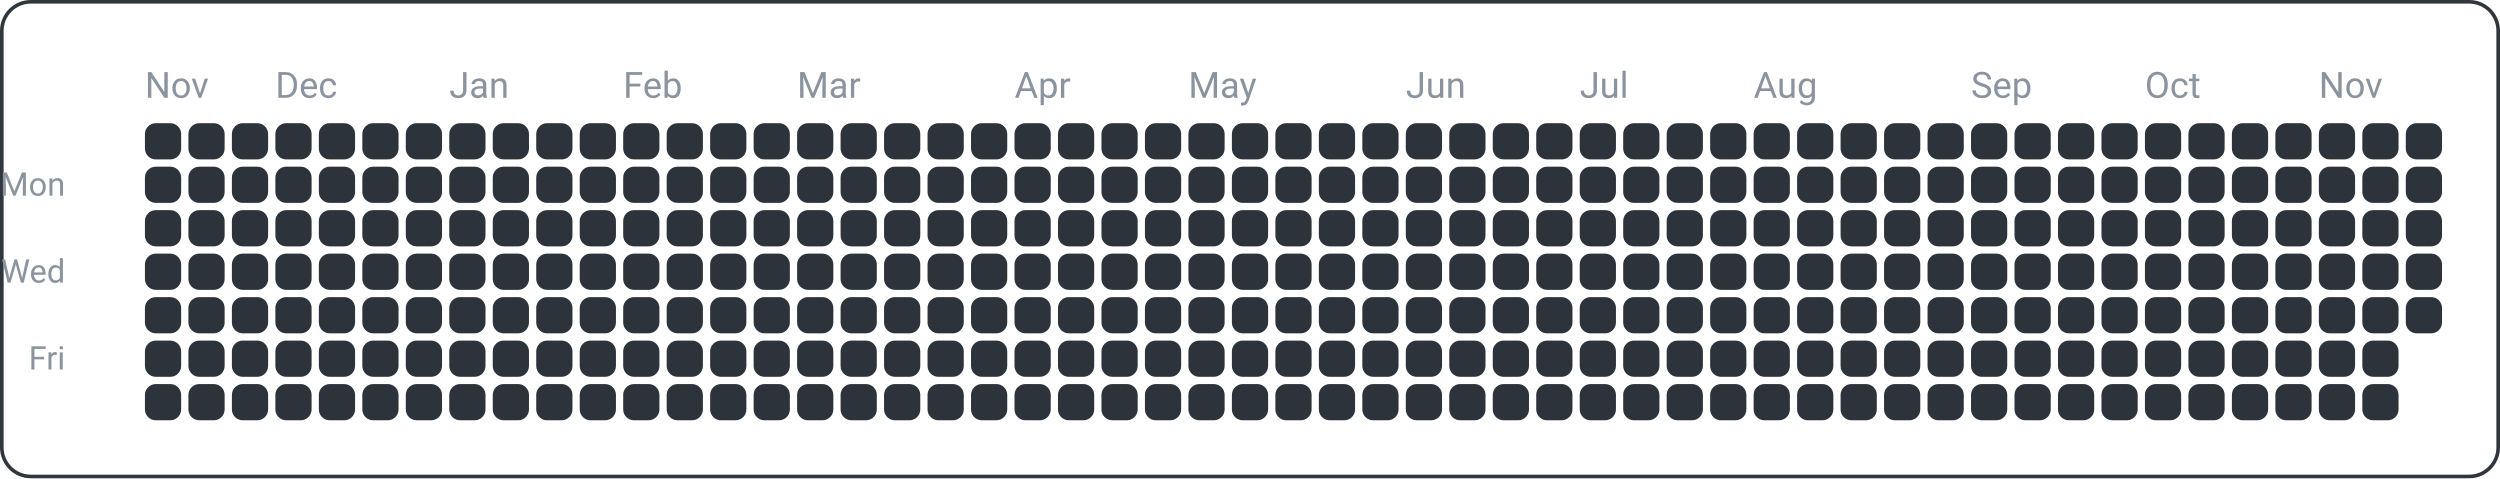
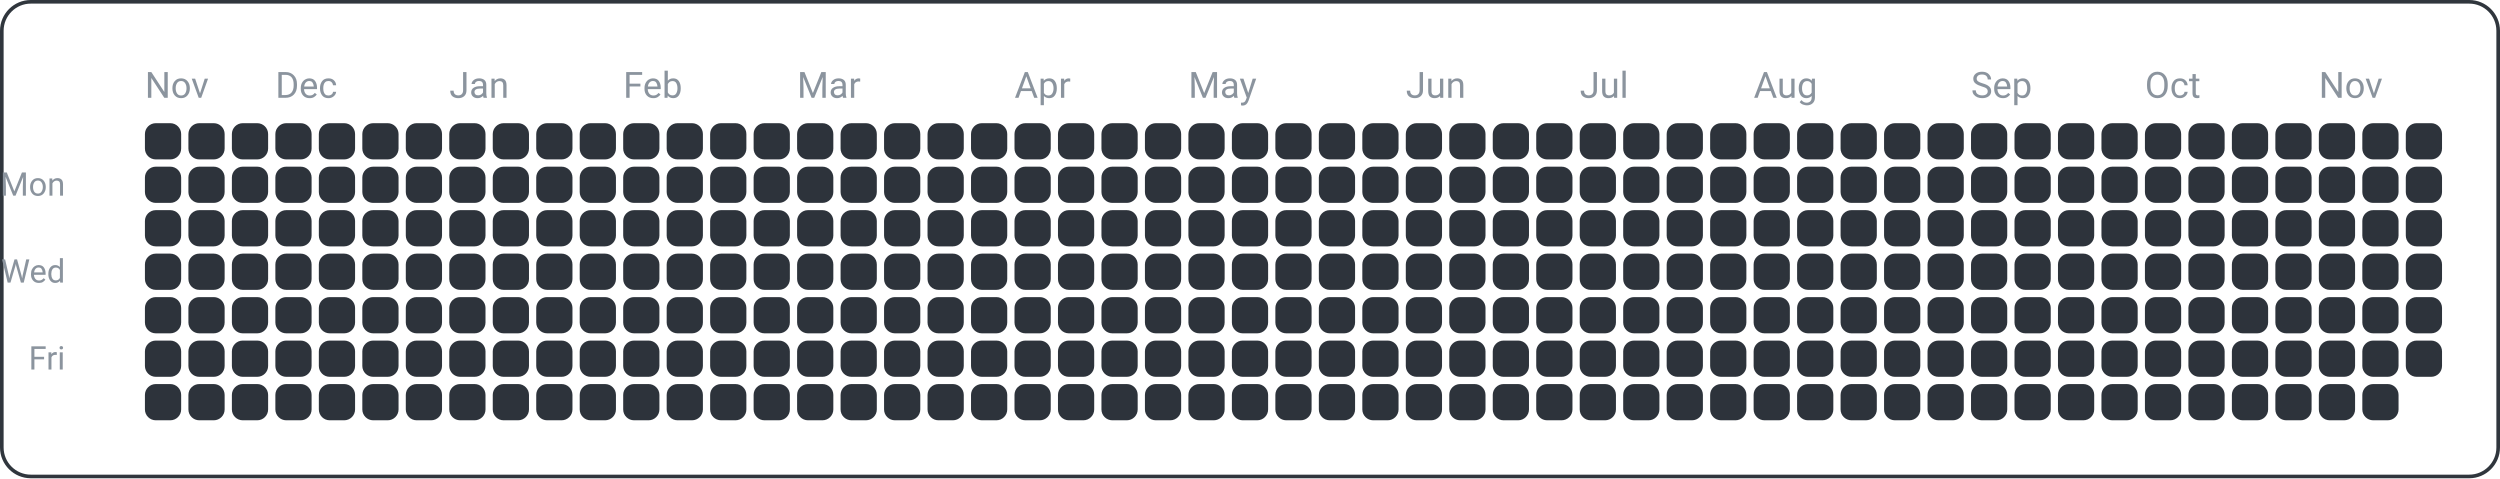
<svg xmlns="http://www.w3.org/2000/svg" width="690" height="132" viewBox="0 0 690 132">
  <rect x="0.5" y="0.5" width="689" height="131" fill="none" rx="8" ry="8" stroke="#30363d" />
  <text x="18" y="54" font-family="ui-sans-serif, -apple-system, Segoe UI, Roboto, Helvetica, Arial" font-size="9" fill="#8b949e" text-anchor="end">Mon</text>
  <text x="18" y="78" font-family="ui-sans-serif, -apple-system, Segoe UI, Roboto, Helvetica, Arial" font-size="9" fill="#8b949e" text-anchor="end">Wed</text>
  <text x="18" y="102" font-family="ui-sans-serif, -apple-system, Segoe UI, Roboto, Helvetica, Arial" font-size="9" fill="#8b949e" text-anchor="end">Fri</text>
  <text x="40" y="27" font-family="ui-sans-serif, -apple-system, Segoe UI, Roboto, Helvetica, Arial" font-size="10" fill="#8b949e" text-anchor="start">Nov</text>
  <text x="76" y="27" font-family="ui-sans-serif, -apple-system, Segoe UI, Roboto, Helvetica, Arial" font-size="10" fill="#8b949e" text-anchor="start">Dec</text>
  <text x="124" y="27" font-family="ui-sans-serif, -apple-system, Segoe UI, Roboto, Helvetica, Arial" font-size="10" fill="#8b949e" text-anchor="start">Jan</text>
  <text x="172" y="27" font-family="ui-sans-serif, -apple-system, Segoe UI, Roboto, Helvetica, Arial" font-size="10" fill="#8b949e" text-anchor="start">Feb</text>
  <text x="220" y="27" font-family="ui-sans-serif, -apple-system, Segoe UI, Roboto, Helvetica, Arial" font-size="10" fill="#8b949e" text-anchor="start">Mar</text>
  <text x="280" y="27" font-family="ui-sans-serif, -apple-system, Segoe UI, Roboto, Helvetica, Arial" font-size="10" fill="#8b949e" text-anchor="start">Apr</text>
  <text x="328" y="27" font-family="ui-sans-serif, -apple-system, Segoe UI, Roboto, Helvetica, Arial" font-size="10" fill="#8b949e" text-anchor="start">May</text>
  <text x="388" y="27" font-family="ui-sans-serif, -apple-system, Segoe UI, Roboto, Helvetica, Arial" font-size="10" fill="#8b949e" text-anchor="start">Jun</text>
  <text x="436" y="27" font-family="ui-sans-serif, -apple-system, Segoe UI, Roboto, Helvetica, Arial" font-size="10" fill="#8b949e" text-anchor="start">Jul</text>
  <text x="484" y="27" font-family="ui-sans-serif, -apple-system, Segoe UI, Roboto, Helvetica, Arial" font-size="10" fill="#8b949e" text-anchor="start">Aug</text>
  <text x="544" y="27" font-family="ui-sans-serif, -apple-system, Segoe UI, Roboto, Helvetica, Arial" font-size="10" fill="#8b949e" text-anchor="start">Sep</text>
  <text x="592" y="27" font-family="ui-sans-serif, -apple-system, Segoe UI, Roboto, Helvetica, Arial" font-size="10" fill="#8b949e" text-anchor="start">Oct</text>
  <text x="640" y="27" font-family="ui-sans-serif, -apple-system, Segoe UI, Roboto, Helvetica, Arial" font-size="10" fill="#8b949e" text-anchor="start">Nov</text>
  <rect x="40" y="34" width="10" height="10" fill="#2d333b" rx="3" ry="3" />
  <rect x="40" y="46" width="10" height="10" fill="#2d333b" rx="3" ry="3" />
  <rect x="40" y="58" width="10" height="10" fill="#2d333b" rx="3" ry="3" />
  <rect x="40" y="70" width="10" height="10" fill="#2d333b" rx="3" ry="3" />
  <rect x="40" y="82" width="10" height="10" fill="#2d333b" rx="3" ry="3" />
  <rect x="40" y="94" width="10" height="10" fill="#2d333b" rx="3" ry="3" />
  <rect x="40" y="106" width="10" height="10" fill="#2d333b" rx="3" ry="3" />
  <rect x="52" y="34" width="10" height="10" fill="#2d333b" rx="3" ry="3" />
  <rect x="52" y="46" width="10" height="10" fill="#2d333b" rx="3" ry="3" />
  <rect x="52" y="58" width="10" height="10" fill="#2d333b" rx="3" ry="3" />
  <rect x="52" y="70" width="10" height="10" fill="#2d333b" rx="3" ry="3" />
  <rect x="52" y="82" width="10" height="10" fill="#2d333b" rx="3" ry="3" />
  <rect x="52" y="94" width="10" height="10" fill="#2d333b" rx="3" ry="3" />
  <rect x="52" y="106" width="10" height="10" fill="#2d333b" rx="3" ry="3" />
  <rect x="64" y="34" width="10" height="10" fill="#2d333b" rx="3" ry="3" />
  <rect x="64" y="46" width="10" height="10" fill="#2d333b" rx="3" ry="3" />
  <rect x="64" y="58" width="10" height="10" fill="#2d333b" rx="3" ry="3" />
  <rect x="64" y="70" width="10" height="10" fill="#2d333b" rx="3" ry="3" />
  <rect x="64" y="82" width="10" height="10" fill="#2d333b" rx="3" ry="3" />
  <rect x="64" y="94" width="10" height="10" fill="#2d333b" rx="3" ry="3" />
  <rect x="64" y="106" width="10" height="10" fill="#2d333b" rx="3" ry="3" />
  <rect x="76" y="34" width="10" height="10" fill="#2d333b" rx="3" ry="3" />
  <rect x="76" y="46" width="10" height="10" fill="#2d333b" rx="3" ry="3" />
  <rect x="76" y="58" width="10" height="10" fill="#2d333b" rx="3" ry="3" />
  <rect x="76" y="70" width="10" height="10" fill="#2d333b" rx="3" ry="3" />
  <rect x="76" y="82" width="10" height="10" fill="#2d333b" rx="3" ry="3" />
  <rect x="76" y="94" width="10" height="10" fill="#2d333b" rx="3" ry="3" />
  <rect x="76" y="106" width="10" height="10" fill="#2d333b" rx="3" ry="3" />
  <rect x="88" y="34" width="10" height="10" fill="#2d333b" rx="3" ry="3" />
  <rect x="88" y="46" width="10" height="10" fill="#2d333b" rx="3" ry="3" />
  <rect x="88" y="58" width="10" height="10" fill="#2d333b" rx="3" ry="3" />
  <rect x="88" y="70" width="10" height="10" fill="#2d333b" rx="3" ry="3" />
  <rect x="88" y="82" width="10" height="10" fill="#2d333b" rx="3" ry="3" />
  <rect x="88" y="94" width="10" height="10" fill="#2d333b" rx="3" ry="3" />
  <rect x="88" y="106" width="10" height="10" fill="#2d333b" rx="3" ry="3" />
  <rect x="100" y="34" width="10" height="10" fill="#2d333b" rx="3" ry="3" />
  <rect x="100" y="46" width="10" height="10" fill="#2d333b" rx="3" ry="3" />
  <rect x="100" y="58" width="10" height="10" fill="#2d333b" rx="3" ry="3" />
  <rect x="100" y="70" width="10" height="10" fill="#2d333b" rx="3" ry="3" />
  <rect x="100" y="82" width="10" height="10" fill="#2d333b" rx="3" ry="3" />
  <rect x="100" y="94" width="10" height="10" fill="#2d333b" rx="3" ry="3" />
  <rect x="100" y="106" width="10" height="10" fill="#2d333b" rx="3" ry="3" />
  <rect x="112" y="34" width="10" height="10" fill="#2d333b" rx="3" ry="3" />
  <rect x="112" y="46" width="10" height="10" fill="#2d333b" rx="3" ry="3" />
  <rect x="112" y="58" width="10" height="10" fill="#2d333b" rx="3" ry="3" />
  <rect x="112" y="70" width="10" height="10" fill="#2d333b" rx="3" ry="3" />
  <rect x="112" y="82" width="10" height="10" fill="#2d333b" rx="3" ry="3" />
  <rect x="112" y="94" width="10" height="10" fill="#2d333b" rx="3" ry="3" />
  <rect x="112" y="106" width="10" height="10" fill="#2d333b" rx="3" ry="3" />
  <rect x="124" y="34" width="10" height="10" fill="#2d333b" rx="3" ry="3" />
  <rect x="124" y="46" width="10" height="10" fill="#2d333b" rx="3" ry="3" />
  <rect x="124" y="58" width="10" height="10" fill="#2d333b" rx="3" ry="3" />
  <rect x="124" y="70" width="10" height="10" fill="#2d333b" rx="3" ry="3" />
  <rect x="124" y="82" width="10" height="10" fill="#2d333b" rx="3" ry="3" />
  <rect x="124" y="94" width="10" height="10" fill="#2d333b" rx="3" ry="3" />
  <rect x="124" y="106" width="10" height="10" fill="#2d333b" rx="3" ry="3" />
  <rect x="136" y="34" width="10" height="10" fill="#2d333b" rx="3" ry="3" />
  <rect x="136" y="46" width="10" height="10" fill="#2d333b" rx="3" ry="3" />
  <rect x="136" y="58" width="10" height="10" fill="#2d333b" rx="3" ry="3" />
  <rect x="136" y="70" width="10" height="10" fill="#2d333b" rx="3" ry="3" />
  <rect x="136" y="82" width="10" height="10" fill="#2d333b" rx="3" ry="3" />
  <rect x="136" y="94" width="10" height="10" fill="#2d333b" rx="3" ry="3" />
  <rect x="136" y="106" width="10" height="10" fill="#2d333b" rx="3" ry="3" />
  <rect x="148" y="34" width="10" height="10" fill="#2d333b" rx="3" ry="3" />
  <rect x="148" y="46" width="10" height="10" fill="#2d333b" rx="3" ry="3" />
  <rect x="148" y="58" width="10" height="10" fill="#2d333b" rx="3" ry="3" />
  <rect x="148" y="70" width="10" height="10" fill="#2d333b" rx="3" ry="3" />
  <rect x="148" y="82" width="10" height="10" fill="#2d333b" rx="3" ry="3" />
  <rect x="148" y="94" width="10" height="10" fill="#2d333b" rx="3" ry="3" />
  <rect x="148" y="106" width="10" height="10" fill="#2d333b" rx="3" ry="3" />
  <rect x="160" y="34" width="10" height="10" fill="#2d333b" rx="3" ry="3" />
  <rect x="160" y="46" width="10" height="10" fill="#2d333b" rx="3" ry="3" />
  <rect x="160" y="58" width="10" height="10" fill="#2d333b" rx="3" ry="3" />
  <rect x="160" y="70" width="10" height="10" fill="#2d333b" rx="3" ry="3" />
  <rect x="160" y="82" width="10" height="10" fill="#2d333b" rx="3" ry="3" />
  <rect x="160" y="94" width="10" height="10" fill="#2d333b" rx="3" ry="3" />
  <rect x="160" y="106" width="10" height="10" fill="#2d333b" rx="3" ry="3" />
  <rect x="172" y="34" width="10" height="10" fill="#2d333b" rx="3" ry="3" />
  <rect x="172" y="46" width="10" height="10" fill="#2d333b" rx="3" ry="3" />
  <rect x="172" y="58" width="10" height="10" fill="#2d333b" rx="3" ry="3" />
  <rect x="172" y="70" width="10" height="10" fill="#2d333b" rx="3" ry="3" />
  <rect x="172" y="82" width="10" height="10" fill="#2d333b" rx="3" ry="3" />
  <rect x="172" y="94" width="10" height="10" fill="#2d333b" rx="3" ry="3" />
  <rect x="172" y="106" width="10" height="10" fill="#2d333b" rx="3" ry="3" />
  <rect x="184" y="34" width="10" height="10" fill="#2d333b" rx="3" ry="3" />
  <rect x="184" y="46" width="10" height="10" fill="#2d333b" rx="3" ry="3" />
  <rect x="184" y="58" width="10" height="10" fill="#2d333b" rx="3" ry="3" />
  <rect x="184" y="70" width="10" height="10" fill="#2d333b" rx="3" ry="3" />
  <rect x="184" y="82" width="10" height="10" fill="#2d333b" rx="3" ry="3" />
  <rect x="184" y="94" width="10" height="10" fill="#2d333b" rx="3" ry="3" />
  <rect x="184" y="106" width="10" height="10" fill="#2d333b" rx="3" ry="3" />
  <rect x="196" y="34" width="10" height="10" fill="#2d333b" rx="3" ry="3" />
  <rect x="196" y="46" width="10" height="10" fill="#2d333b" rx="3" ry="3" />
  <rect x="196" y="58" width="10" height="10" fill="#2d333b" rx="3" ry="3" />
  <rect x="196" y="70" width="10" height="10" fill="#2d333b" rx="3" ry="3" />
  <rect x="196" y="82" width="10" height="10" fill="#2d333b" rx="3" ry="3" />
  <rect x="196" y="94" width="10" height="10" fill="#2d333b" rx="3" ry="3" />
  <rect x="196" y="106" width="10" height="10" fill="#2d333b" rx="3" ry="3" />
  <rect x="208" y="34" width="10" height="10" fill="#2d333b" rx="3" ry="3" />
  <rect x="208" y="46" width="10" height="10" fill="#2d333b" rx="3" ry="3" />
  <rect x="208" y="58" width="10" height="10" fill="#2d333b" rx="3" ry="3" />
  <rect x="208" y="70" width="10" height="10" fill="#2d333b" rx="3" ry="3" />
  <rect x="208" y="82" width="10" height="10" fill="#2d333b" rx="3" ry="3" />
  <rect x="208" y="94" width="10" height="10" fill="#2d333b" rx="3" ry="3" />
  <rect x="208" y="106" width="10" height="10" fill="#2d333b" rx="3" ry="3" />
  <rect x="220" y="34" width="10" height="10" fill="#2d333b" rx="3" ry="3" />
  <rect x="220" y="46" width="10" height="10" fill="#2d333b" rx="3" ry="3" />
  <rect x="220" y="58" width="10" height="10" fill="#2d333b" rx="3" ry="3" />
  <rect x="220" y="70" width="10" height="10" fill="#2d333b" rx="3" ry="3" />
  <rect x="220" y="82" width="10" height="10" fill="#2d333b" rx="3" ry="3" />
  <rect x="220" y="94" width="10" height="10" fill="#2d333b" rx="3" ry="3" />
  <rect x="220" y="106" width="10" height="10" fill="#2d333b" rx="3" ry="3" />
  <rect x="232" y="34" width="10" height="10" fill="#2d333b" rx="3" ry="3" />
  <rect x="232" y="46" width="10" height="10" fill="#2d333b" rx="3" ry="3" />
  <rect x="232" y="58" width="10" height="10" fill="#2d333b" rx="3" ry="3" />
  <rect x="232" y="70" width="10" height="10" fill="#2d333b" rx="3" ry="3" />
  <rect x="232" y="82" width="10" height="10" fill="#2d333b" rx="3" ry="3" />
  <rect x="232" y="94" width="10" height="10" fill="#2d333b" rx="3" ry="3" />
  <rect x="232" y="106" width="10" height="10" fill="#2d333b" rx="3" ry="3" />
  <rect x="244" y="34" width="10" height="10" fill="#2d333b" rx="3" ry="3" />
  <rect x="244" y="46" width="10" height="10" fill="#2d333b" rx="3" ry="3" />
  <rect x="244" y="58" width="10" height="10" fill="#2d333b" rx="3" ry="3" />
  <rect x="244" y="70" width="10" height="10" fill="#2d333b" rx="3" ry="3" />
  <rect x="244" y="82" width="10" height="10" fill="#2d333b" rx="3" ry="3" />
  <rect x="244" y="94" width="10" height="10" fill="#2d333b" rx="3" ry="3" />
  <rect x="244" y="106" width="10" height="10" fill="#2d333b" rx="3" ry="3" />
  <rect x="256" y="34" width="10" height="10" fill="#2d333b" rx="3" ry="3" />
  <rect x="256" y="46" width="10" height="10" fill="#2d333b" rx="3" ry="3" />
  <rect x="256" y="58" width="10" height="10" fill="#2d333b" rx="3" ry="3" />
  <rect x="256" y="70" width="10" height="10" fill="#2d333b" rx="3" ry="3" />
  <rect x="256" y="82" width="10" height="10" fill="#2d333b" rx="3" ry="3" />
  <rect x="256" y="94" width="10" height="10" fill="#2d333b" rx="3" ry="3" />
  <rect x="256" y="106" width="10" height="10" fill="#2d333b" rx="3" ry="3" />
  <rect x="268" y="34" width="10" height="10" fill="#2d333b" rx="3" ry="3" />
  <rect x="268" y="46" width="10" height="10" fill="#2d333b" rx="3" ry="3" />
  <rect x="268" y="58" width="10" height="10" fill="#2d333b" rx="3" ry="3" />
  <rect x="268" y="70" width="10" height="10" fill="#2d333b" rx="3" ry="3" />
  <rect x="268" y="82" width="10" height="10" fill="#2d333b" rx="3" ry="3" />
  <rect x="268" y="94" width="10" height="10" fill="#2d333b" rx="3" ry="3" />
  <rect x="268" y="106" width="10" height="10" fill="#2d333b" rx="3" ry="3" />
  <rect x="280" y="34" width="10" height="10" fill="#2d333b" rx="3" ry="3" />
  <rect x="280" y="46" width="10" height="10" fill="#2d333b" rx="3" ry="3" />
  <rect x="280" y="58" width="10" height="10" fill="#2d333b" rx="3" ry="3" />
  <rect x="280" y="70" width="10" height="10" fill="#2d333b" rx="3" ry="3" />
  <rect x="280" y="82" width="10" height="10" fill="#2d333b" rx="3" ry="3" />
  <rect x="280" y="94" width="10" height="10" fill="#2d333b" rx="3" ry="3" />
  <rect x="280" y="106" width="10" height="10" fill="#2d333b" rx="3" ry="3" />
  <rect x="292" y="34" width="10" height="10" fill="#2d333b" rx="3" ry="3" />
  <rect x="292" y="46" width="10" height="10" fill="#2d333b" rx="3" ry="3" />
  <rect x="292" y="58" width="10" height="10" fill="#2d333b" rx="3" ry="3" />
  <rect x="292" y="70" width="10" height="10" fill="#2d333b" rx="3" ry="3" />
  <rect x="292" y="82" width="10" height="10" fill="#2d333b" rx="3" ry="3" />
  <rect x="292" y="94" width="10" height="10" fill="#2d333b" rx="3" ry="3" />
  <rect x="292" y="106" width="10" height="10" fill="#2d333b" rx="3" ry="3" />
  <rect x="304" y="34" width="10" height="10" fill="#2d333b" rx="3" ry="3" />
  <rect x="304" y="46" width="10" height="10" fill="#2d333b" rx="3" ry="3" />
  <rect x="304" y="58" width="10" height="10" fill="#2d333b" rx="3" ry="3" />
  <rect x="304" y="70" width="10" height="10" fill="#2d333b" rx="3" ry="3" />
  <rect x="304" y="82" width="10" height="10" fill="#2d333b" rx="3" ry="3" />
  <rect x="304" y="94" width="10" height="10" fill="#2d333b" rx="3" ry="3" />
  <rect x="304" y="106" width="10" height="10" fill="#2d333b" rx="3" ry="3" />
  <rect x="316" y="34" width="10" height="10" fill="#2d333b" rx="3" ry="3" />
  <rect x="316" y="46" width="10" height="10" fill="#2d333b" rx="3" ry="3" />
  <rect x="316" y="58" width="10" height="10" fill="#2d333b" rx="3" ry="3" />
  <rect x="316" y="70" width="10" height="10" fill="#2d333b" rx="3" ry="3" />
  <rect x="316" y="82" width="10" height="10" fill="#2d333b" rx="3" ry="3" />
  <rect x="316" y="94" width="10" height="10" fill="#2d333b" rx="3" ry="3" />
  <rect x="316" y="106" width="10" height="10" fill="#2d333b" rx="3" ry="3" />
  <rect x="328" y="34" width="10" height="10" fill="#2d333b" rx="3" ry="3" />
  <rect x="328" y="46" width="10" height="10" fill="#2d333b" rx="3" ry="3" />
  <rect x="328" y="58" width="10" height="10" fill="#2d333b" rx="3" ry="3" />
  <rect x="328" y="70" width="10" height="10" fill="#2d333b" rx="3" ry="3" />
  <rect x="328" y="82" width="10" height="10" fill="#2d333b" rx="3" ry="3" />
  <rect x="328" y="94" width="10" height="10" fill="#2d333b" rx="3" ry="3" />
  <rect x="328" y="106" width="10" height="10" fill="#2d333b" rx="3" ry="3" />
  <rect x="340" y="34" width="10" height="10" fill="#2d333b" rx="3" ry="3" />
  <rect x="340" y="46" width="10" height="10" fill="#2d333b" rx="3" ry="3" />
  <rect x="340" y="58" width="10" height="10" fill="#2d333b" rx="3" ry="3" />
  <rect x="340" y="70" width="10" height="10" fill="#2d333b" rx="3" ry="3" />
  <rect x="340" y="82" width="10" height="10" fill="#2d333b" rx="3" ry="3" />
  <rect x="340" y="94" width="10" height="10" fill="#2d333b" rx="3" ry="3" />
  <rect x="340" y="106" width="10" height="10" fill="#2d333b" rx="3" ry="3" />
  <rect x="352" y="34" width="10" height="10" fill="#2d333b" rx="3" ry="3" />
  <rect x="352" y="46" width="10" height="10" fill="#2d333b" rx="3" ry="3" />
  <rect x="352" y="58" width="10" height="10" fill="#2d333b" rx="3" ry="3" />
  <rect x="352" y="70" width="10" height="10" fill="#2d333b" rx="3" ry="3" />
  <rect x="352" y="82" width="10" height="10" fill="#2d333b" rx="3" ry="3" />
  <rect x="352" y="94" width="10" height="10" fill="#2d333b" rx="3" ry="3" />
  <rect x="352" y="106" width="10" height="10" fill="#2d333b" rx="3" ry="3" />
  <rect x="364" y="34" width="10" height="10" fill="#2d333b" rx="3" ry="3" />
  <rect x="364" y="46" width="10" height="10" fill="#2d333b" rx="3" ry="3" />
  <rect x="364" y="58" width="10" height="10" fill="#2d333b" rx="3" ry="3" />
  <rect x="364" y="70" width="10" height="10" fill="#2d333b" rx="3" ry="3" />
  <rect x="364" y="82" width="10" height="10" fill="#2d333b" rx="3" ry="3" />
  <rect x="364" y="94" width="10" height="10" fill="#2d333b" rx="3" ry="3" />
  <rect x="364" y="106" width="10" height="10" fill="#2d333b" rx="3" ry="3" />
  <rect x="376" y="34" width="10" height="10" fill="#2d333b" rx="3" ry="3" />
  <rect x="376" y="46" width="10" height="10" fill="#2d333b" rx="3" ry="3" />
  <rect x="376" y="58" width="10" height="10" fill="#2d333b" rx="3" ry="3" />
  <rect x="376" y="70" width="10" height="10" fill="#2d333b" rx="3" ry="3" />
  <rect x="376" y="82" width="10" height="10" fill="#2d333b" rx="3" ry="3" />
  <rect x="376" y="94" width="10" height="10" fill="#2d333b" rx="3" ry="3" />
  <rect x="376" y="106" width="10" height="10" fill="#2d333b" rx="3" ry="3" />
  <rect x="388" y="34" width="10" height="10" fill="#2d333b" rx="3" ry="3" />
  <rect x="388" y="46" width="10" height="10" fill="#2d333b" rx="3" ry="3" />
  <rect x="388" y="58" width="10" height="10" fill="#2d333b" rx="3" ry="3" />
  <rect x="388" y="70" width="10" height="10" fill="#2d333b" rx="3" ry="3" />
  <rect x="388" y="82" width="10" height="10" fill="#2d333b" rx="3" ry="3" />
  <rect x="388" y="94" width="10" height="10" fill="#2d333b" rx="3" ry="3" />
  <rect x="388" y="106" width="10" height="10" fill="#2d333b" rx="3" ry="3" />
  <rect x="400" y="34" width="10" height="10" fill="#2d333b" rx="3" ry="3" />
  <rect x="400" y="46" width="10" height="10" fill="#2d333b" rx="3" ry="3" />
  <rect x="400" y="58" width="10" height="10" fill="#2d333b" rx="3" ry="3" />
  <rect x="400" y="70" width="10" height="10" fill="#2d333b" rx="3" ry="3" />
  <rect x="400" y="82" width="10" height="10" fill="#2d333b" rx="3" ry="3" />
  <rect x="400" y="94" width="10" height="10" fill="#2d333b" rx="3" ry="3" />
  <rect x="400" y="106" width="10" height="10" fill="#2d333b" rx="3" ry="3" />
  <rect x="412" y="34" width="10" height="10" fill="#2d333b" rx="3" ry="3" />
  <rect x="412" y="46" width="10" height="10" fill="#2d333b" rx="3" ry="3" />
  <rect x="412" y="58" width="10" height="10" fill="#2d333b" rx="3" ry="3" />
  <rect x="412" y="70" width="10" height="10" fill="#2d333b" rx="3" ry="3" />
  <rect x="412" y="82" width="10" height="10" fill="#2d333b" rx="3" ry="3" />
  <rect x="412" y="94" width="10" height="10" fill="#2d333b" rx="3" ry="3" />
  <rect x="412" y="106" width="10" height="10" fill="#2d333b" rx="3" ry="3" />
  <rect x="424" y="34" width="10" height="10" fill="#2d333b" rx="3" ry="3" />
  <rect x="424" y="46" width="10" height="10" fill="#2d333b" rx="3" ry="3" />
  <rect x="424" y="58" width="10" height="10" fill="#2d333b" rx="3" ry="3" />
  <rect x="424" y="70" width="10" height="10" fill="#2d333b" rx="3" ry="3" />
  <rect x="424" y="82" width="10" height="10" fill="#2d333b" rx="3" ry="3" />
  <rect x="424" y="94" width="10" height="10" fill="#2d333b" rx="3" ry="3" />
  <rect x="424" y="106" width="10" height="10" fill="#2d333b" rx="3" ry="3" />
  <rect x="436" y="34" width="10" height="10" fill="#2d333b" rx="3" ry="3" />
  <rect x="436" y="46" width="10" height="10" fill="#2d333b" rx="3" ry="3" />
  <rect x="436" y="58" width="10" height="10" fill="#2d333b" rx="3" ry="3" />
  <rect x="436" y="70" width="10" height="10" fill="#2d333b" rx="3" ry="3" />
  <rect x="436" y="82" width="10" height="10" fill="#2d333b" rx="3" ry="3" />
  <rect x="436" y="94" width="10" height="10" fill="#2d333b" rx="3" ry="3" />
  <rect x="436" y="106" width="10" height="10" fill="#2d333b" rx="3" ry="3" />
  <rect x="448" y="34" width="10" height="10" fill="#2d333b" rx="3" ry="3" />
  <rect x="448" y="46" width="10" height="10" fill="#2d333b" rx="3" ry="3" />
  <rect x="448" y="58" width="10" height="10" fill="#2d333b" rx="3" ry="3" />
  <rect x="448" y="70" width="10" height="10" fill="#2d333b" rx="3" ry="3" />
  <rect x="448" y="82" width="10" height="10" fill="#2d333b" rx="3" ry="3" />
  <rect x="448" y="94" width="10" height="10" fill="#2d333b" rx="3" ry="3" />
  <rect x="448" y="106" width="10" height="10" fill="#2d333b" rx="3" ry="3" />
  <rect x="460" y="34" width="10" height="10" fill="#2d333b" rx="3" ry="3" />
  <rect x="460" y="46" width="10" height="10" fill="#2d333b" rx="3" ry="3" />
  <rect x="460" y="58" width="10" height="10" fill="#2d333b" rx="3" ry="3" />
  <rect x="460" y="70" width="10" height="10" fill="#2d333b" rx="3" ry="3" />
  <rect x="460" y="82" width="10" height="10" fill="#2d333b" rx="3" ry="3" />
  <rect x="460" y="94" width="10" height="10" fill="#2d333b" rx="3" ry="3" />
  <rect x="460" y="106" width="10" height="10" fill="#2d333b" rx="3" ry="3" />
  <rect x="472" y="34" width="10" height="10" fill="#2d333b" rx="3" ry="3" />
  <rect x="472" y="46" width="10" height="10" fill="#2d333b" rx="3" ry="3" />
  <rect x="472" y="58" width="10" height="10" fill="#2d333b" rx="3" ry="3" />
  <rect x="472" y="70" width="10" height="10" fill="#2d333b" rx="3" ry="3" />
  <rect x="472" y="82" width="10" height="10" fill="#2d333b" rx="3" ry="3" />
  <rect x="472" y="94" width="10" height="10" fill="#2d333b" rx="3" ry="3" />
  <rect x="472" y="106" width="10" height="10" fill="#2d333b" rx="3" ry="3" />
  <rect x="484" y="34" width="10" height="10" fill="#2d333b" rx="3" ry="3" />
  <rect x="484" y="46" width="10" height="10" fill="#2d333b" rx="3" ry="3" />
  <rect x="484" y="58" width="10" height="10" fill="#2d333b" rx="3" ry="3" />
  <rect x="484" y="70" width="10" height="10" fill="#2d333b" rx="3" ry="3" />
  <rect x="484" y="82" width="10" height="10" fill="#2d333b" rx="3" ry="3" />
  <rect x="484" y="94" width="10" height="10" fill="#2d333b" rx="3" ry="3" />
  <rect x="484" y="106" width="10" height="10" fill="#2d333b" rx="3" ry="3" />
  <rect x="496" y="34" width="10" height="10" fill="#2d333b" rx="3" ry="3" />
  <rect x="496" y="46" width="10" height="10" fill="#2d333b" rx="3" ry="3" />
  <rect x="496" y="58" width="10" height="10" fill="#2d333b" rx="3" ry="3" />
  <rect x="496" y="70" width="10" height="10" fill="#2d333b" rx="3" ry="3" />
  <rect x="496" y="82" width="10" height="10" fill="#2d333b" rx="3" ry="3" />
  <rect x="496" y="94" width="10" height="10" fill="#2d333b" rx="3" ry="3" />
  <rect x="496" y="106" width="10" height="10" fill="#2d333b" rx="3" ry="3" />
  <rect x="508" y="34" width="10" height="10" fill="#2d333b" rx="3" ry="3" />
  <rect x="508" y="46" width="10" height="10" fill="#2d333b" rx="3" ry="3" />
  <rect x="508" y="58" width="10" height="10" fill="#2d333b" rx="3" ry="3" />
  <rect x="508" y="70" width="10" height="10" fill="#2d333b" rx="3" ry="3" />
  <rect x="508" y="82" width="10" height="10" fill="#2d333b" rx="3" ry="3" />
  <rect x="508" y="94" width="10" height="10" fill="#2d333b" rx="3" ry="3" />
  <rect x="508" y="106" width="10" height="10" fill="#2d333b" rx="3" ry="3" />
  <rect x="520" y="34" width="10" height="10" fill="#2d333b" rx="3" ry="3" />
  <rect x="520" y="46" width="10" height="10" fill="#2d333b" rx="3" ry="3" />
  <rect x="520" y="58" width="10" height="10" fill="#2d333b" rx="3" ry="3" />
  <rect x="520" y="70" width="10" height="10" fill="#2d333b" rx="3" ry="3" />
  <rect x="520" y="82" width="10" height="10" fill="#2d333b" rx="3" ry="3" />
  <rect x="520" y="94" width="10" height="10" fill="#2d333b" rx="3" ry="3" />
  <rect x="520" y="106" width="10" height="10" fill="#2d333b" rx="3" ry="3" />
  <rect x="532" y="34" width="10" height="10" fill="#2d333b" rx="3" ry="3" />
  <rect x="532" y="46" width="10" height="10" fill="#2d333b" rx="3" ry="3" />
  <rect x="532" y="58" width="10" height="10" fill="#2d333b" rx="3" ry="3" />
  <rect x="532" y="70" width="10" height="10" fill="#2d333b" rx="3" ry="3" />
  <rect x="532" y="82" width="10" height="10" fill="#2d333b" rx="3" ry="3" />
  <rect x="532" y="94" width="10" height="10" fill="#2d333b" rx="3" ry="3" />
  <rect x="532" y="106" width="10" height="10" fill="#2d333b" rx="3" ry="3" />
  <rect x="544" y="34" width="10" height="10" fill="#2d333b" rx="3" ry="3" />
  <rect x="544" y="46" width="10" height="10" fill="#2d333b" rx="3" ry="3" />
  <rect x="544" y="58" width="10" height="10" fill="#2d333b" rx="3" ry="3" />
  <rect x="544" y="70" width="10" height="10" fill="#2d333b" rx="3" ry="3" />
  <rect x="544" y="82" width="10" height="10" fill="#2d333b" rx="3" ry="3" />
  <rect x="544" y="94" width="10" height="10" fill="#2d333b" rx="3" ry="3" />
  <rect x="544" y="106" width="10" height="10" fill="#2d333b" rx="3" ry="3" />
  <rect x="556" y="34" width="10" height="10" fill="#2d333b" rx="3" ry="3" />
  <rect x="556" y="46" width="10" height="10" fill="#2d333b" rx="3" ry="3" />
  <rect x="556" y="58" width="10" height="10" fill="#2d333b" rx="3" ry="3" />
  <rect x="556" y="70" width="10" height="10" fill="#2d333b" rx="3" ry="3" />
  <rect x="556" y="82" width="10" height="10" fill="#2d333b" rx="3" ry="3" />
  <rect x="556" y="94" width="10" height="10" fill="#2d333b" rx="3" ry="3" />
  <rect x="556" y="106" width="10" height="10" fill="#2d333b" rx="3" ry="3" />
  <rect x="568" y="34" width="10" height="10" fill="#2d333b" rx="3" ry="3" />
  <rect x="568" y="46" width="10" height="10" fill="#2d333b" rx="3" ry="3" />
  <rect x="568" y="58" width="10" height="10" fill="#2d333b" rx="3" ry="3" />
  <rect x="568" y="70" width="10" height="10" fill="#2d333b" rx="3" ry="3" />
  <rect x="568" y="82" width="10" height="10" fill="#2d333b" rx="3" ry="3" />
  <rect x="568" y="94" width="10" height="10" fill="#2d333b" rx="3" ry="3" />
  <rect x="568" y="106" width="10" height="10" fill="#2d333b" rx="3" ry="3" />
  <rect x="580" y="34" width="10" height="10" fill="#2d333b" rx="3" ry="3" />
  <rect x="580" y="46" width="10" height="10" fill="#2d333b" rx="3" ry="3" />
  <rect x="580" y="58" width="10" height="10" fill="#2d333b" rx="3" ry="3" />
  <rect x="580" y="70" width="10" height="10" fill="#2d333b" rx="3" ry="3" />
  <rect x="580" y="82" width="10" height="10" fill="#2d333b" rx="3" ry="3" />
  <rect x="580" y="94" width="10" height="10" fill="#2d333b" rx="3" ry="3" />
  <rect x="580" y="106" width="10" height="10" fill="#2d333b" rx="3" ry="3" />
  <rect x="592" y="34" width="10" height="10" fill="#2d333b" rx="3" ry="3" />
  <rect x="592" y="46" width="10" height="10" fill="#2d333b" rx="3" ry="3" />
  <rect x="592" y="58" width="10" height="10" fill="#2d333b" rx="3" ry="3" />
  <rect x="592" y="70" width="10" height="10" fill="#2d333b" rx="3" ry="3" />
  <rect x="592" y="82" width="10" height="10" fill="#2d333b" rx="3" ry="3" />
  <rect x="592" y="94" width="10" height="10" fill="#2d333b" rx="3" ry="3" />
  <rect x="592" y="106" width="10" height="10" fill="#2d333b" rx="3" ry="3" />
  <rect x="604" y="34" width="10" height="10" fill="#2d333b" rx="3" ry="3" />
  <rect x="604" y="46" width="10" height="10" fill="#2d333b" rx="3" ry="3" />
  <rect x="604" y="58" width="10" height="10" fill="#2d333b" rx="3" ry="3" />
  <rect x="604" y="70" width="10" height="10" fill="#2d333b" rx="3" ry="3" />
  <rect x="604" y="82" width="10" height="10" fill="#2d333b" rx="3" ry="3" />
  <rect x="604" y="94" width="10" height="10" fill="#2d333b" rx="3" ry="3" />
  <rect x="604" y="106" width="10" height="10" fill="#2d333b" rx="3" ry="3" />
  <rect x="616" y="34" width="10" height="10" fill="#2d333b" rx="3" ry="3" />
  <rect x="616" y="46" width="10" height="10" fill="#2d333b" rx="3" ry="3" />
  <rect x="616" y="58" width="10" height="10" fill="#2d333b" rx="3" ry="3" />
  <rect x="616" y="70" width="10" height="10" fill="#2d333b" rx="3" ry="3" />
  <rect x="616" y="82" width="10" height="10" fill="#2d333b" rx="3" ry="3" />
  <rect x="616" y="94" width="10" height="10" fill="#2d333b" rx="3" ry="3" />
  <rect x="616" y="106" width="10" height="10" fill="#2d333b" rx="3" ry="3" />
  <rect x="628" y="34" width="10" height="10" fill="#2d333b" rx="3" ry="3" />
  <rect x="628" y="46" width="10" height="10" fill="#2d333b" rx="3" ry="3" />
  <rect x="628" y="58" width="10" height="10" fill="#2d333b" rx="3" ry="3" />
  <rect x="628" y="70" width="10" height="10" fill="#2d333b" rx="3" ry="3" />
  <rect x="628" y="82" width="10" height="10" fill="#2d333b" rx="3" ry="3" />
  <rect x="628" y="94" width="10" height="10" fill="#2d333b" rx="3" ry="3" />
  <rect x="628" y="106" width="10" height="10" fill="#2d333b" rx="3" ry="3" />
  <rect x="640" y="34" width="10" height="10" fill="#2d333b" rx="3" ry="3" />
  <rect x="640" y="46" width="10" height="10" fill="#2d333b" rx="3" ry="3" />
  <rect x="640" y="58" width="10" height="10" fill="#2d333b" rx="3" ry="3" />
  <rect x="640" y="70" width="10" height="10" fill="#2d333b" rx="3" ry="3" />
  <rect x="640" y="82" width="10" height="10" fill="#2d333b" rx="3" ry="3" />
  <rect x="640" y="94" width="10" height="10" fill="#2d333b" rx="3" ry="3" />
  <rect x="640" y="106" width="10" height="10" fill="#2d333b" rx="3" ry="3" />
  <rect x="652" y="34" width="10" height="10" fill="#2d333b" rx="3" ry="3" />
  <rect x="652" y="46" width="10" height="10" fill="#2d333b" rx="3" ry="3" />
  <rect x="652" y="58" width="10" height="10" fill="#2d333b" rx="3" ry="3" />
  <rect x="652" y="70" width="10" height="10" fill="#2d333b" rx="3" ry="3" />
  <rect x="652" y="82" width="10" height="10" fill="#2d333b" rx="3" ry="3" />
  <rect x="652" y="94" width="10" height="10" fill="#2d333b" rx="3" ry="3" />
  <rect x="652" y="106" width="10" height="10" fill="#2d333b" rx="3" ry="3" />
  <rect x="664" y="34" width="10" height="10" fill="#2d333b" rx="3" ry="3" />
  <rect x="664" y="46" width="10" height="10" fill="#2d333b" rx="3" ry="3" />
  <rect x="664" y="58" width="10" height="10" fill="#2d333b" rx="3" ry="3" />
  <rect x="664" y="70" width="10" height="10" fill="#2d333b" rx="3" ry="3" />
  <rect x="664" y="82" width="10" height="10" fill="#2d333b" rx="3" ry="3" />
+   <rect x="664" y="94" width="10" height="10" fill="#2d333b" rx="3" ry="3" />
</svg>
